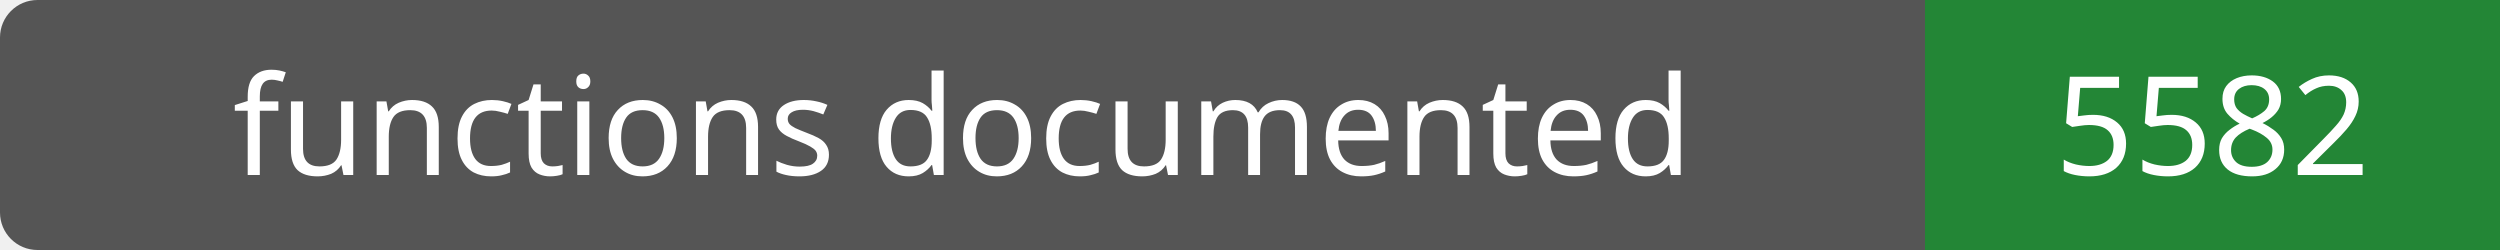
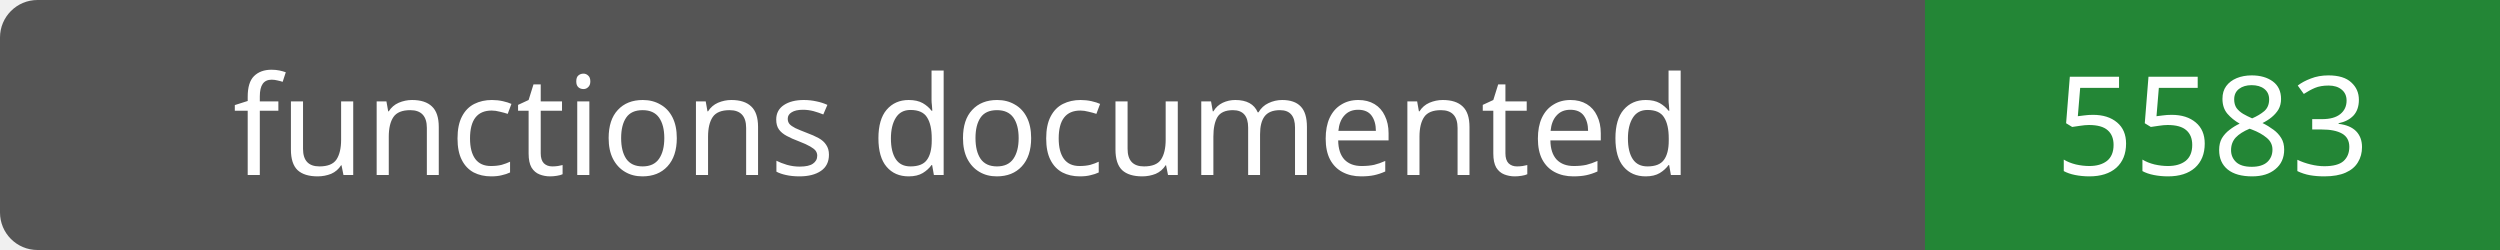
- <svg xmlns="http://www.w3.org/2000/svg" width="200" height="20" role="img" aria-label="functions documented: 5582">
+ <svg xmlns="http://www.w3.org/2000/svg" width="200" height="20" role="img" aria-label="functions documented: 5583">
  <rect width="200" height="20" rx="3" fill="#555" />
  <path fill="#238636" d="M154 0h46v20H154z" />
  <g fill="#fff" text-anchor="middle" font-family="Verdana,sans-serif" font-size="11">
    <text x="77.0" y="14">functions documented</text>
-     <text x="177.0" y="14">5582</text>
+     <text x="177.0" y="14">5583</text>
  </g>
</svg>
